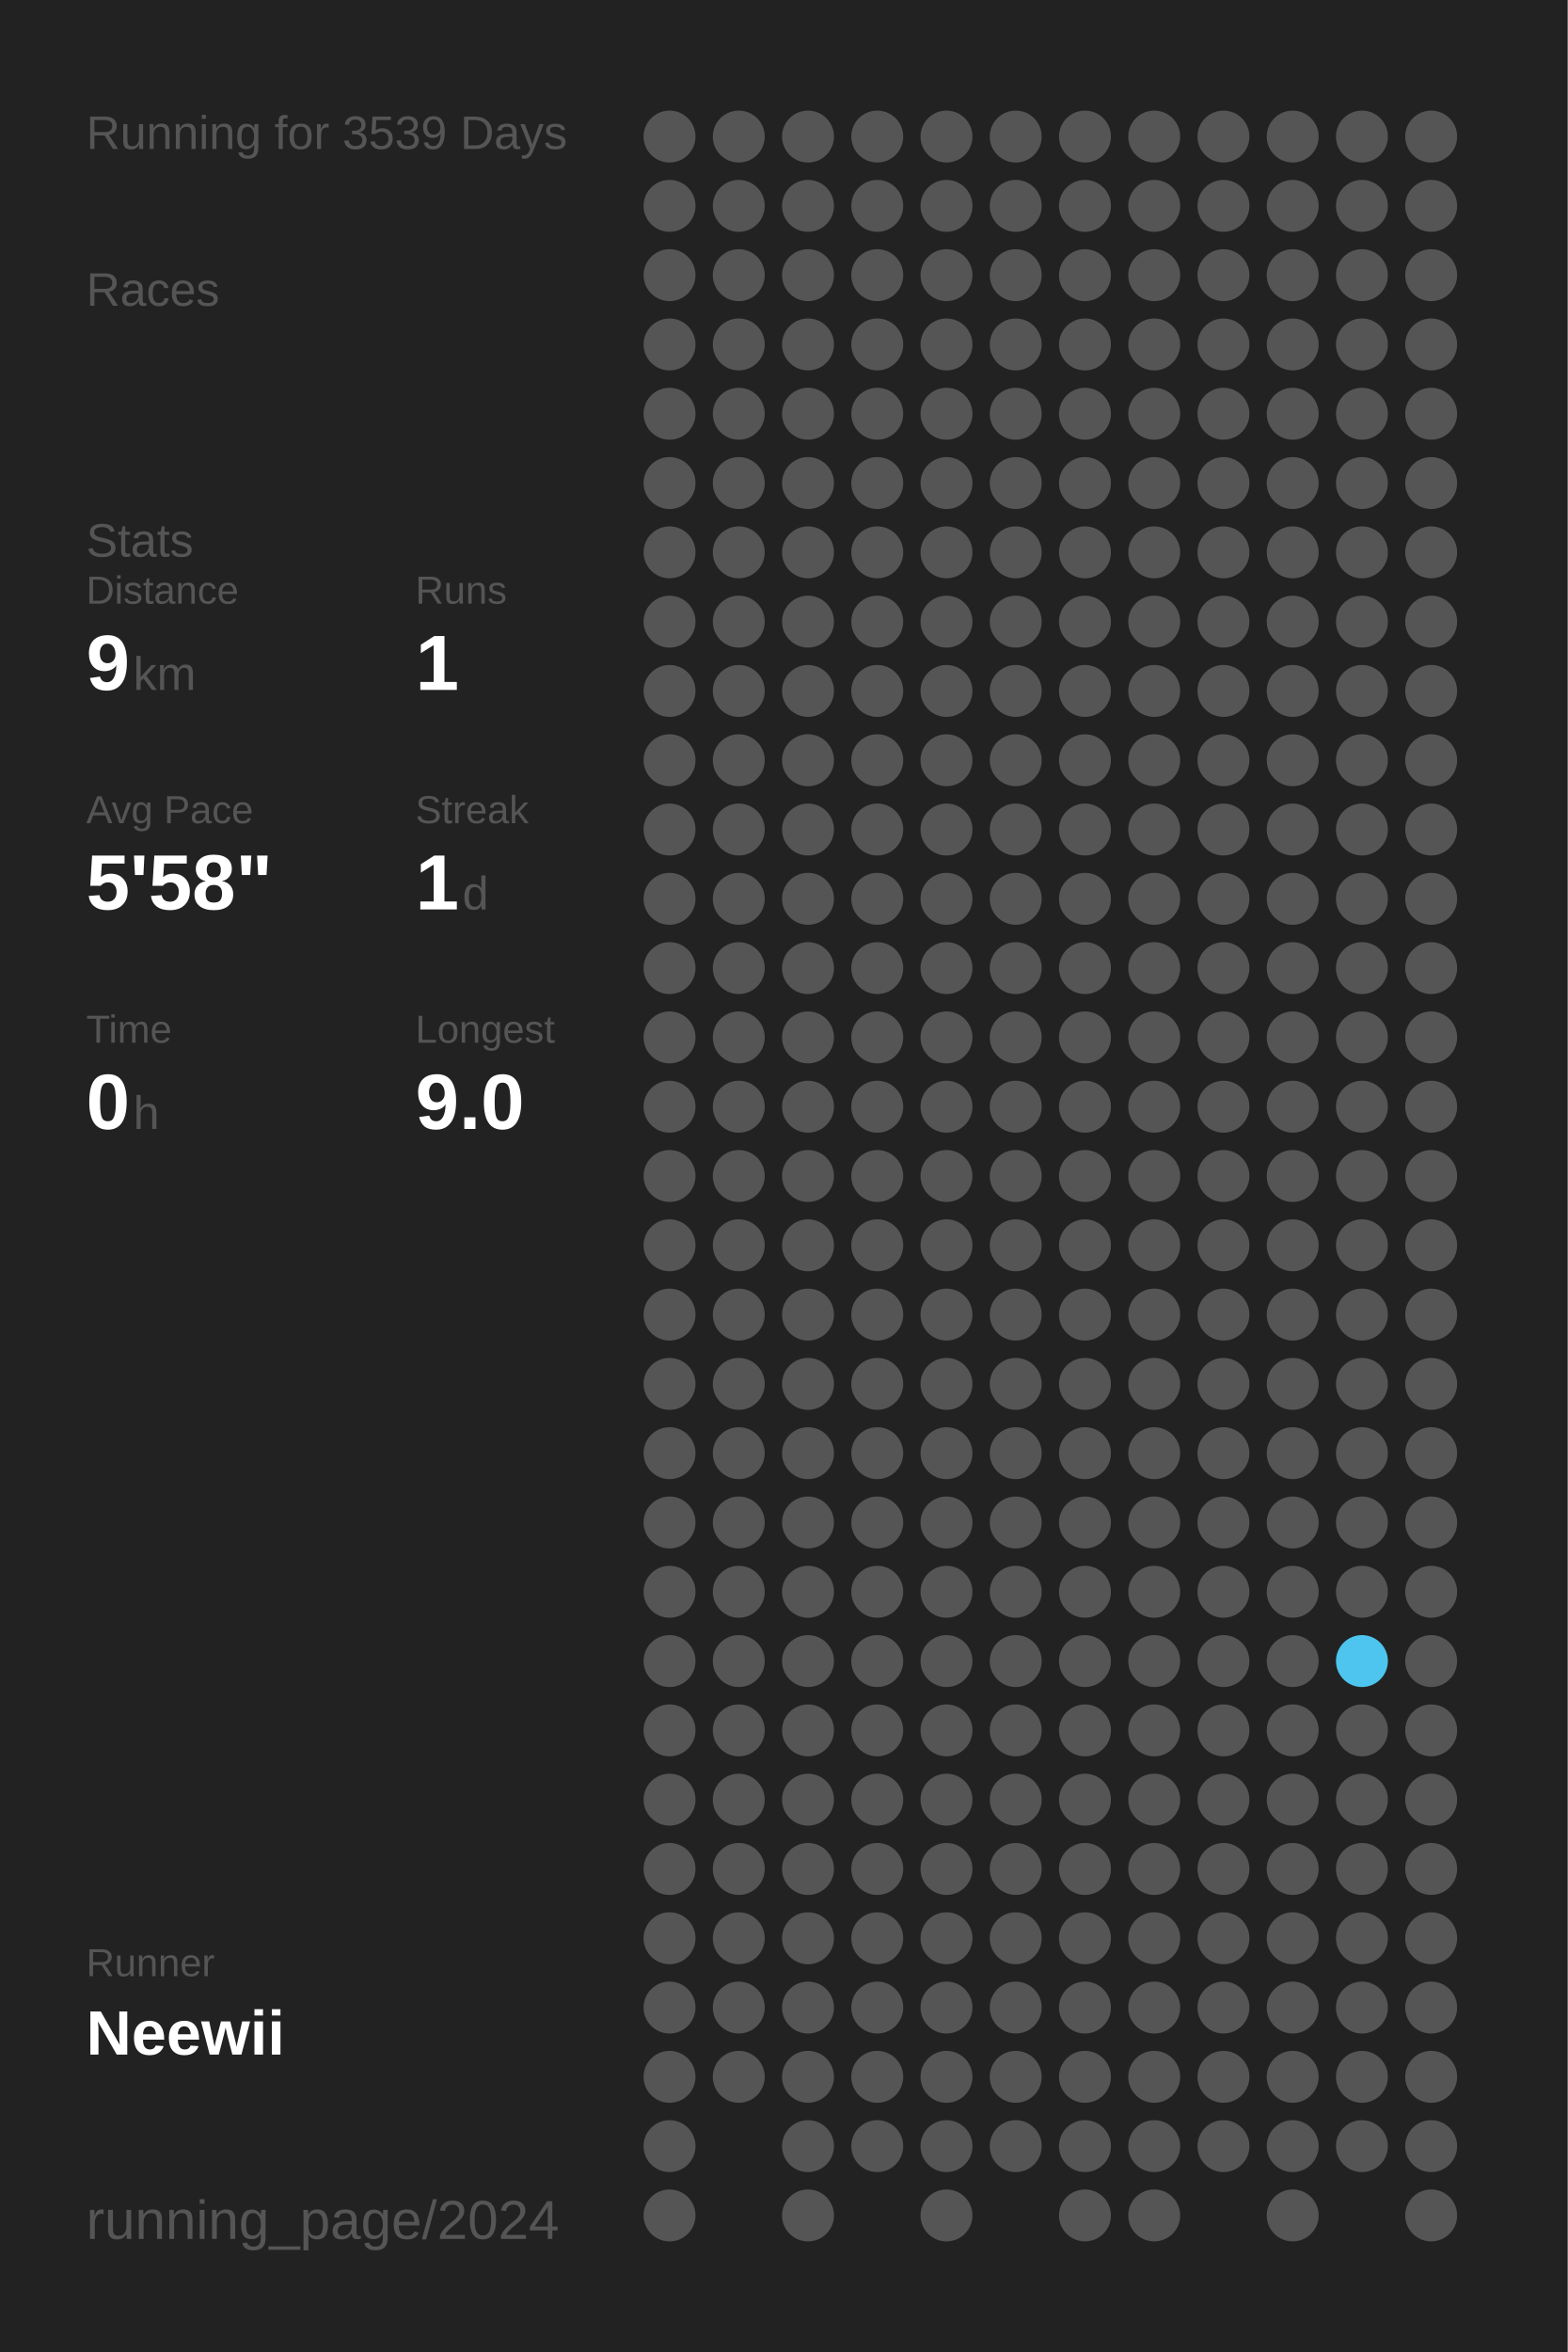
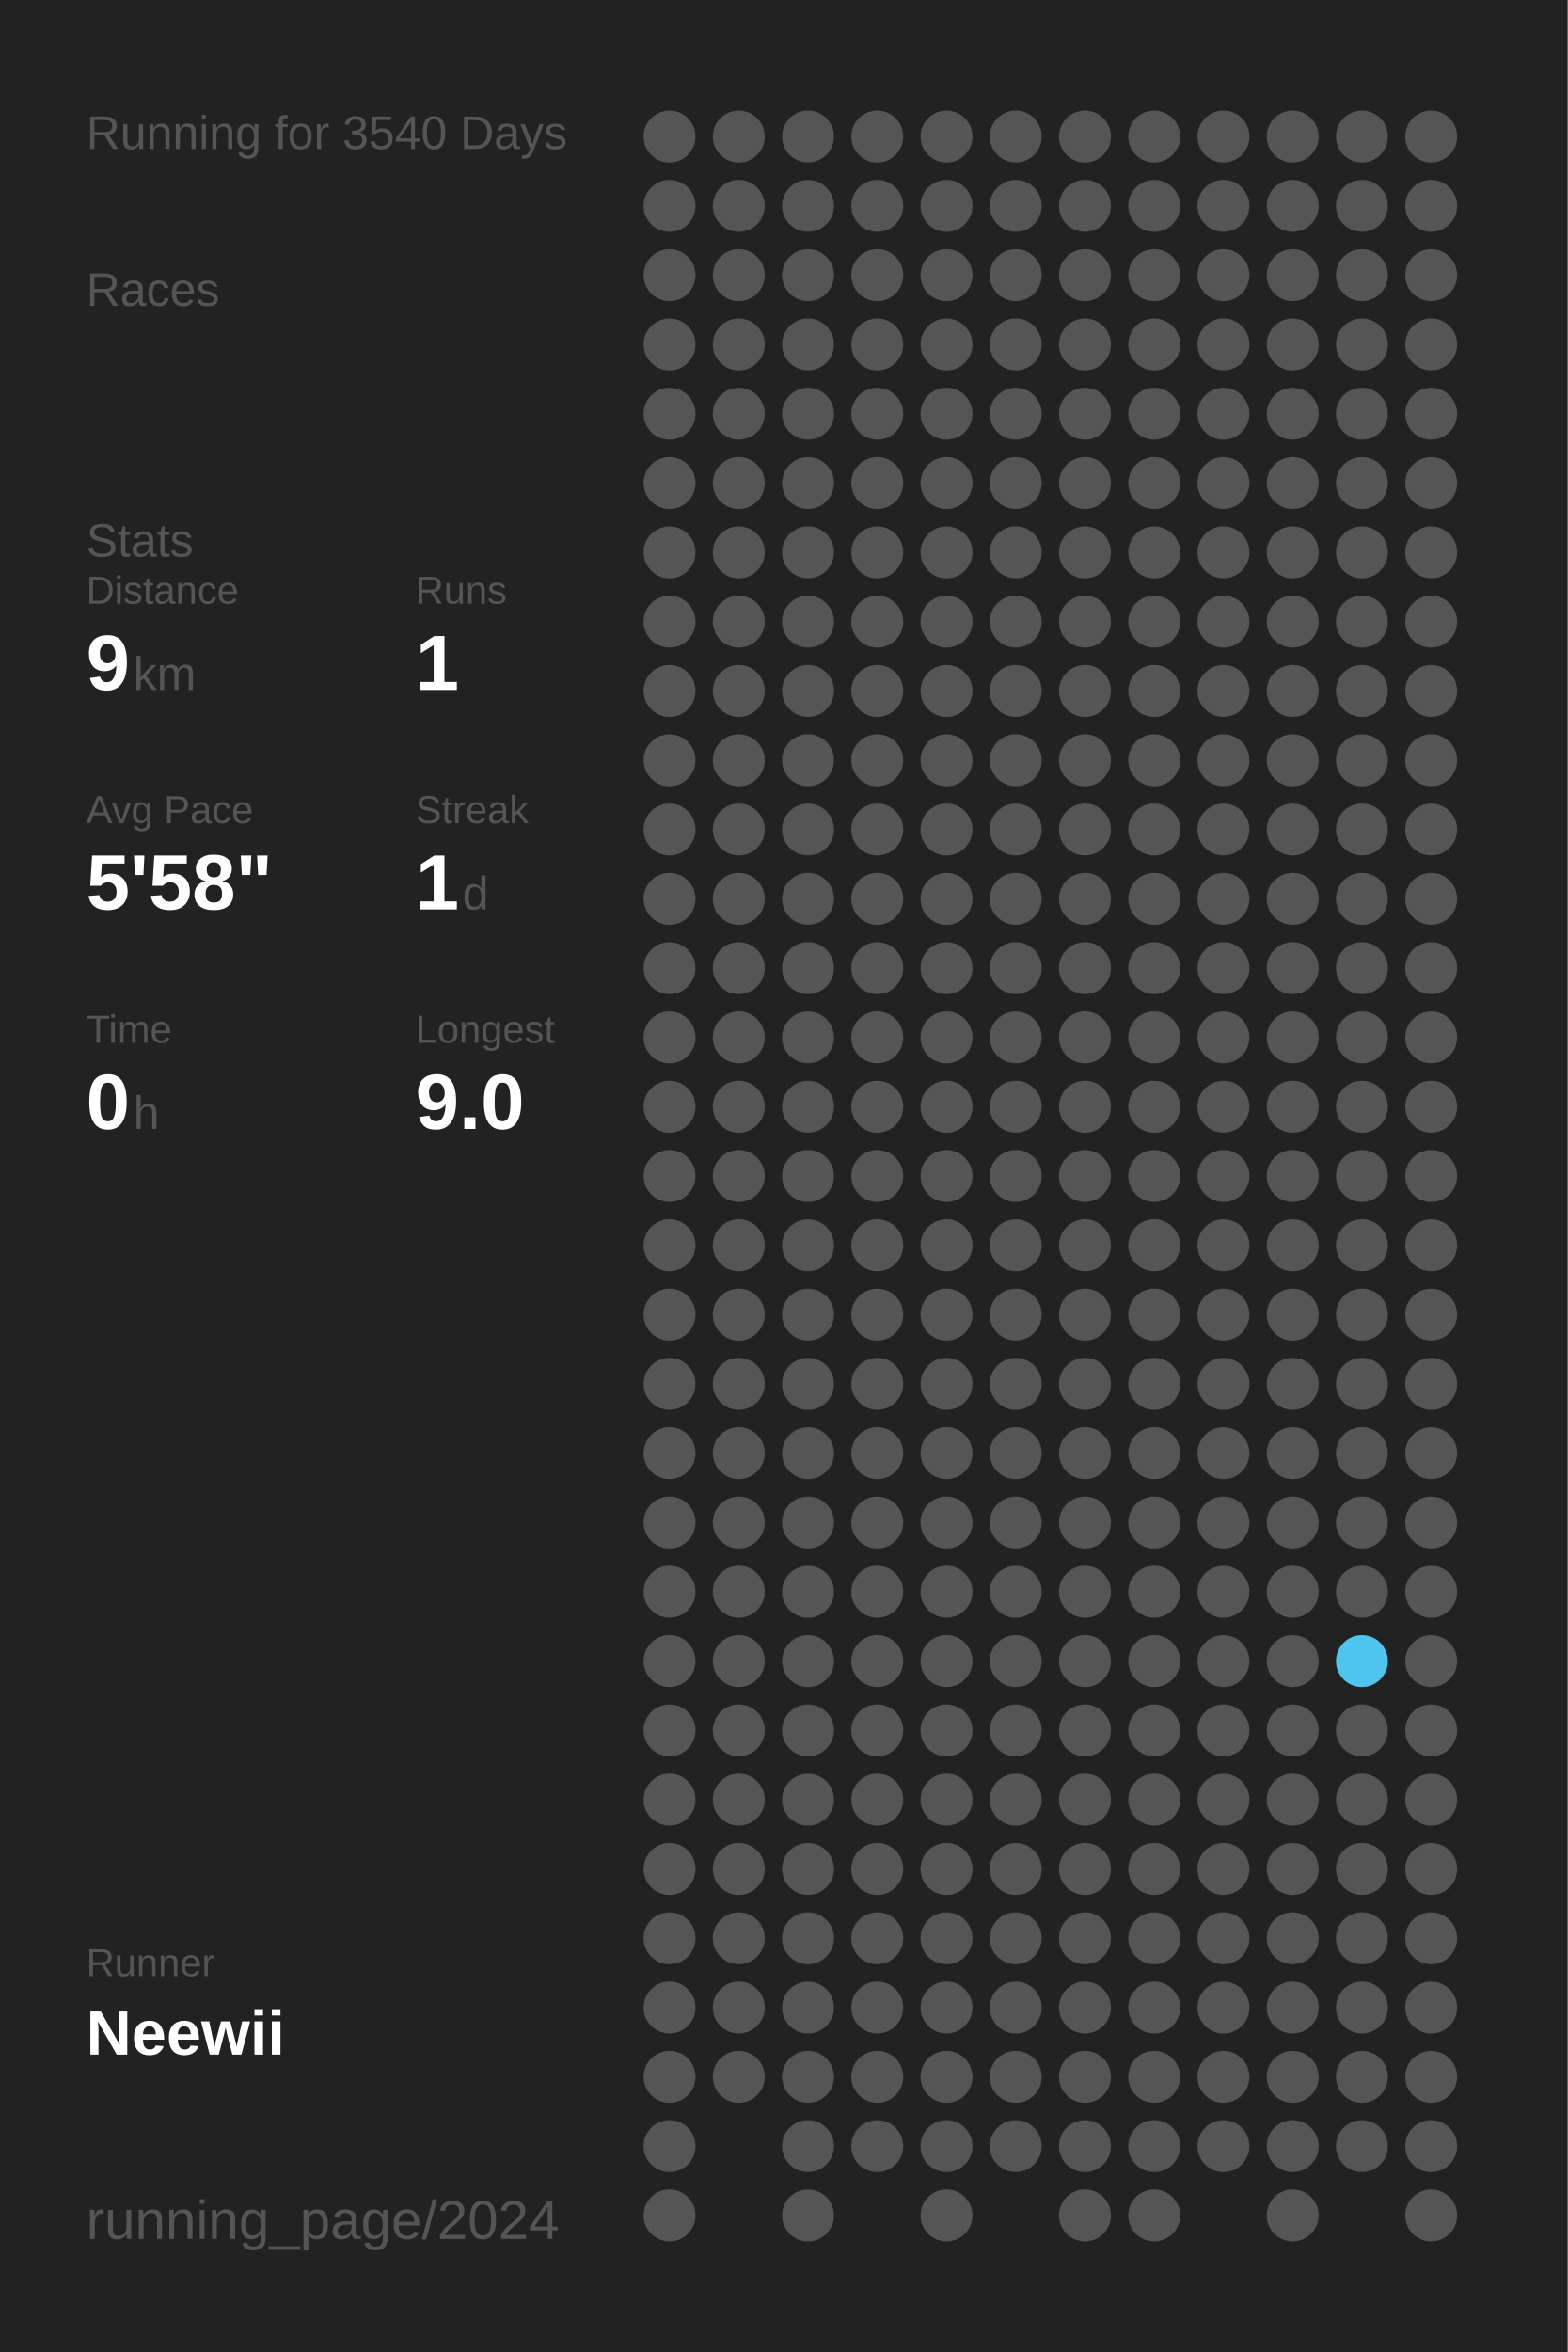
<svg xmlns="http://www.w3.org/2000/svg" baseProfile="full" height="300mm" version="1.1" viewBox="0,0,200,300" width="200mm">
  <defs />
  <rect fill="#222222" height="300" width="200" x="0" y="0" />
-   <text fill="#555555" style="font-size:6px; font-family:Arial;" x="11" y="19">Running for 3539 Days</text>
+   <text fill="#555555" style="font-size:6px; font-family:Arial;" x="11" y="19">Running for 3540 Days</text>
  <text fill="#555555" style="font-size:6px; font-family:Arial;" x="11" y="39">Races</text>
  <text fill="#555555" style="font-size:6px; font-family:Arial;" x="11" y="71">Stats</text>
  <text fill="#555555" style="font-size:5px; font-family:Arial;" x="11" y="77">Distance</text>
  <text fill="#FFFFFF" style="font-size:10px; font-family:Arial; font-weight:bold;" x="11" y="88">9</text>
  <text fill="#555555" style="font-size:6px; font-family:Arial;" x="17" y="88">km</text>
  <text fill="#555555" style="font-size:5px; font-family:Arial;" x="53" y="77">Runs</text>
  <text fill="#FFFFFF" style="font-size:10px; font-family:Arial; font-weight:bold;" x="53" y="88">1</text>
  <text fill="#555555" style="font-size:5px; font-family:Arial;" x="11" y="105">Avg Pace</text>
  <text fill="#FFFFFF" style="font-size:10px; font-family:Arial; font-weight:bold;" x="11" y="116">5'58"</text>
  <text fill="#555555" style="font-size:5px; font-family:Arial;" x="53" y="105">Streak</text>
  <text fill="#FFFFFF" style="font-size:10px; font-family:Arial; font-weight:bold;" x="53" y="116">1</text>
  <text fill="#555555" style="font-size:6px; font-family:Arial;" x="59" y="116">d</text>
  <text fill="#555555" style="font-size:5px; font-family:Arial;" x="11" y="133">Time</text>
  <text fill="#FFFFFF" style="font-size:10px; font-family:Arial; font-weight:bold;" x="11" y="144">0</text>
  <text fill="#555555" style="font-size:6px; font-family:Arial;" x="17" y="144">h</text>
  <text fill="#555555" style="font-size:5px; font-family:Arial;" x="53" y="133">Longest</text>
  <text fill="#FFFFFF" style="font-size:10px; font-family:Arial; font-weight:bold;" x="53" y="144">9.0</text>
  <text fill="#555555" style="font-size:5px; font-family:Arial;" x="11" y="252.065">Runner</text>
  <text fill="#FFFFFF" style="font-size:8px; font-family:Arial; font-weight:bold;" x="11" y="262.065">Neewii</text>
  <text fill="#555555" style="font-size:7px; font-family:Arial;" x="11" y="285.581">running_page/2024</text>
  <circle cx="85.417" cy="17.419" fill="#555555" r="3.312" />
  <circle cx="85.417" cy="26.258" fill="#555555" r="3.312" />
  <circle cx="85.417" cy="35.097" fill="#555555" r="3.312" />
  <circle cx="85.417" cy="43.935" fill="#555555" r="3.312" />
  <circle cx="85.417" cy="52.774" fill="#555555" r="3.312" />
  <circle cx="85.417" cy="61.613" fill="#555555" r="3.312" />
  <circle cx="85.417" cy="70.452" fill="#555555" r="3.312" />
  <circle cx="85.417" cy="79.29" fill="#555555" r="3.312" />
  <circle cx="85.417" cy="88.129" fill="#555555" r="3.312" />
  <circle cx="85.417" cy="96.968" fill="#555555" r="3.312" />
  <circle cx="85.417" cy="105.806" fill="#555555" r="3.312" />
  <circle cx="85.417" cy="114.645" fill="#555555" r="3.312" />
  <circle cx="85.417" cy="123.484" fill="#555555" r="3.312" />
  <circle cx="85.417" cy="132.323" fill="#555555" r="3.312" />
  <circle cx="85.417" cy="141.161" fill="#555555" r="3.312" />
  <circle cx="85.417" cy="150" fill="#555555" r="3.312" />
  <circle cx="85.417" cy="158.839" fill="#555555" r="3.312" />
  <circle cx="85.417" cy="167.677" fill="#555555" r="3.312" />
  <circle cx="85.417" cy="176.516" fill="#555555" r="3.312" />
  <circle cx="85.417" cy="185.355" fill="#555555" r="3.312" />
  <circle cx="85.417" cy="194.194" fill="#555555" r="3.312" />
  <circle cx="85.417" cy="203.032" fill="#555555" r="3.312" />
  <circle cx="85.417" cy="211.871" fill="#555555" r="3.312" />
  <circle cx="85.417" cy="220.71" fill="#555555" r="3.312" />
  <circle cx="85.417" cy="229.548" fill="#555555" r="3.312" />
  <circle cx="85.417" cy="238.387" fill="#555555" r="3.312" />
  <circle cx="85.417" cy="247.226" fill="#555555" r="3.312" />
  <circle cx="85.417" cy="256.065" fill="#555555" r="3.312" />
  <circle cx="85.417" cy="264.903" fill="#555555" r="3.312" />
  <circle cx="85.417" cy="273.742" fill="#555555" r="3.312" />
  <circle cx="85.417" cy="282.581" fill="#555555" r="3.312" />
  <circle cx="94.25" cy="17.419" fill="#555555" r="3.312" />
  <circle cx="94.25" cy="26.258" fill="#555555" r="3.312" />
  <circle cx="94.25" cy="35.097" fill="#555555" r="3.312" />
  <circle cx="94.25" cy="43.935" fill="#555555" r="3.312" />
  <circle cx="94.25" cy="52.774" fill="#555555" r="3.312" />
  <circle cx="94.25" cy="61.613" fill="#555555" r="3.312" />
  <circle cx="94.25" cy="70.452" fill="#555555" r="3.312" />
  <circle cx="94.25" cy="79.29" fill="#555555" r="3.312" />
  <circle cx="94.25" cy="88.129" fill="#555555" r="3.312" />
  <circle cx="94.25" cy="96.968" fill="#555555" r="3.312" />
  <circle cx="94.25" cy="105.806" fill="#555555" r="3.312" />
  <circle cx="94.25" cy="114.645" fill="#555555" r="3.312" />
  <circle cx="94.25" cy="123.484" fill="#555555" r="3.312" />
  <circle cx="94.25" cy="132.323" fill="#555555" r="3.312" />
  <circle cx="94.25" cy="141.161" fill="#555555" r="3.312" />
  <circle cx="94.25" cy="150" fill="#555555" r="3.312" />
  <circle cx="94.25" cy="158.839" fill="#555555" r="3.312" />
  <circle cx="94.25" cy="167.677" fill="#555555" r="3.312" />
  <circle cx="94.25" cy="176.516" fill="#555555" r="3.312" />
  <circle cx="94.25" cy="185.355" fill="#555555" r="3.312" />
  <circle cx="94.25" cy="194.194" fill="#555555" r="3.312" />
  <circle cx="94.25" cy="203.032" fill="#555555" r="3.312" />
  <circle cx="94.25" cy="211.871" fill="#555555" r="3.312" />
  <circle cx="94.25" cy="220.71" fill="#555555" r="3.312" />
  <circle cx="94.25" cy="229.548" fill="#555555" r="3.312" />
  <circle cx="94.25" cy="238.387" fill="#555555" r="3.312" />
  <circle cx="94.25" cy="247.226" fill="#555555" r="3.312" />
  <circle cx="94.25" cy="256.065" fill="#555555" r="3.312" />
  <circle cx="94.25" cy="264.903" fill="#555555" r="3.312" />
  <circle cx="103.083" cy="17.419" fill="#555555" r="3.312" />
  <circle cx="103.083" cy="26.258" fill="#555555" r="3.312" />
  <circle cx="103.083" cy="35.097" fill="#555555" r="3.312" />
  <circle cx="103.083" cy="43.935" fill="#555555" r="3.312" />
  <circle cx="103.083" cy="52.774" fill="#555555" r="3.312" />
  <circle cx="103.083" cy="61.613" fill="#555555" r="3.312" />
  <circle cx="103.083" cy="70.452" fill="#555555" r="3.312" />
  <circle cx="103.083" cy="79.29" fill="#555555" r="3.312" />
  <circle cx="103.083" cy="88.129" fill="#555555" r="3.312" />
  <circle cx="103.083" cy="96.968" fill="#555555" r="3.312" />
  <circle cx="103.083" cy="105.806" fill="#555555" r="3.312" />
  <circle cx="103.083" cy="114.645" fill="#555555" r="3.312" />
  <circle cx="103.083" cy="123.484" fill="#555555" r="3.312" />
  <circle cx="103.083" cy="132.323" fill="#555555" r="3.312" />
  <circle cx="103.083" cy="141.161" fill="#555555" r="3.312" />
  <circle cx="103.083" cy="150" fill="#555555" r="3.312" />
  <circle cx="103.083" cy="158.839" fill="#555555" r="3.312" />
  <circle cx="103.083" cy="167.677" fill="#555555" r="3.312" />
  <circle cx="103.083" cy="176.516" fill="#555555" r="3.312" />
  <circle cx="103.083" cy="185.355" fill="#555555" r="3.312" />
  <circle cx="103.083" cy="194.194" fill="#555555" r="3.312" />
  <circle cx="103.083" cy="203.032" fill="#555555" r="3.312" />
  <circle cx="103.083" cy="211.871" fill="#555555" r="3.312" />
  <circle cx="103.083" cy="220.71" fill="#555555" r="3.312" />
  <circle cx="103.083" cy="229.548" fill="#555555" r="3.312" />
  <circle cx="103.083" cy="238.387" fill="#555555" r="3.312" />
  <circle cx="103.083" cy="247.226" fill="#555555" r="3.312" />
  <circle cx="103.083" cy="256.065" fill="#555555" r="3.312" />
  <circle cx="103.083" cy="264.903" fill="#555555" r="3.312" />
  <circle cx="103.083" cy="273.742" fill="#555555" r="3.312" />
  <circle cx="103.083" cy="282.581" fill="#555555" r="3.312" />
  <circle cx="111.917" cy="17.419" fill="#555555" r="3.312" />
  <circle cx="111.917" cy="26.258" fill="#555555" r="3.312" />
  <circle cx="111.917" cy="35.097" fill="#555555" r="3.312" />
  <circle cx="111.917" cy="43.935" fill="#555555" r="3.312" />
  <circle cx="111.917" cy="52.774" fill="#555555" r="3.312" />
  <circle cx="111.917" cy="61.613" fill="#555555" r="3.312" />
  <circle cx="111.917" cy="70.452" fill="#555555" r="3.312" />
  <circle cx="111.917" cy="79.29" fill="#555555" r="3.312" />
  <circle cx="111.917" cy="88.129" fill="#555555" r="3.312" />
  <circle cx="111.917" cy="96.968" fill="#555555" r="3.312" />
  <circle cx="111.917" cy="105.806" fill="#555555" r="3.312" />
  <circle cx="111.917" cy="114.645" fill="#555555" r="3.312" />
  <circle cx="111.917" cy="123.484" fill="#555555" r="3.312" />
  <circle cx="111.917" cy="132.323" fill="#555555" r="3.312" />
  <circle cx="111.917" cy="141.161" fill="#555555" r="3.312" />
  <circle cx="111.917" cy="150" fill="#555555" r="3.312" />
  <circle cx="111.917" cy="158.839" fill="#555555" r="3.312" />
  <circle cx="111.917" cy="167.677" fill="#555555" r="3.312" />
  <circle cx="111.917" cy="176.516" fill="#555555" r="3.312" />
  <circle cx="111.917" cy="185.355" fill="#555555" r="3.312" />
  <circle cx="111.917" cy="194.194" fill="#555555" r="3.312" />
  <circle cx="111.917" cy="203.032" fill="#555555" r="3.312" />
  <circle cx="111.917" cy="211.871" fill="#555555" r="3.312" />
  <circle cx="111.917" cy="220.71" fill="#555555" r="3.312" />
  <circle cx="111.917" cy="229.548" fill="#555555" r="3.312" />
  <circle cx="111.917" cy="238.387" fill="#555555" r="3.312" />
  <circle cx="111.917" cy="247.226" fill="#555555" r="3.312" />
  <circle cx="111.917" cy="256.065" fill="#555555" r="3.312" />
  <circle cx="111.917" cy="264.903" fill="#555555" r="3.312" />
  <circle cx="111.917" cy="273.742" fill="#555555" r="3.312" />
  <circle cx="120.75" cy="17.419" fill="#555555" r="3.312" />
  <circle cx="120.75" cy="26.258" fill="#555555" r="3.312" />
  <circle cx="120.75" cy="35.097" fill="#555555" r="3.312" />
  <circle cx="120.75" cy="43.935" fill="#555555" r="3.312" />
  <circle cx="120.75" cy="52.774" fill="#555555" r="3.312" />
  <circle cx="120.75" cy="61.613" fill="#555555" r="3.312" />
  <circle cx="120.75" cy="70.452" fill="#555555" r="3.312" />
  <circle cx="120.75" cy="79.29" fill="#555555" r="3.312" />
  <circle cx="120.75" cy="88.129" fill="#555555" r="3.312" />
  <circle cx="120.75" cy="96.968" fill="#555555" r="3.312" />
  <circle cx="120.75" cy="105.806" fill="#555555" r="3.312" />
  <circle cx="120.75" cy="114.645" fill="#555555" r="3.312" />
  <circle cx="120.75" cy="123.484" fill="#555555" r="3.312" />
  <circle cx="120.75" cy="132.323" fill="#555555" r="3.312" />
  <circle cx="120.75" cy="141.161" fill="#555555" r="3.312" />
  <circle cx="120.75" cy="150" fill="#555555" r="3.312" />
  <circle cx="120.75" cy="158.839" fill="#555555" r="3.312" />
  <circle cx="120.75" cy="167.677" fill="#555555" r="3.312" />
  <circle cx="120.75" cy="176.516" fill="#555555" r="3.312" />
  <circle cx="120.75" cy="185.355" fill="#555555" r="3.312" />
  <circle cx="120.75" cy="194.194" fill="#555555" r="3.312" />
  <circle cx="120.75" cy="203.032" fill="#555555" r="3.312" />
  <circle cx="120.75" cy="211.871" fill="#555555" r="3.312" />
  <circle cx="120.75" cy="220.71" fill="#555555" r="3.312" />
  <circle cx="120.75" cy="229.548" fill="#555555" r="3.312" />
  <circle cx="120.75" cy="238.387" fill="#555555" r="3.312" />
  <circle cx="120.75" cy="247.226" fill="#555555" r="3.312" />
  <circle cx="120.75" cy="256.065" fill="#555555" r="3.312" />
  <circle cx="120.75" cy="264.903" fill="#555555" r="3.312" />
  <circle cx="120.75" cy="273.742" fill="#555555" r="3.312" />
  <circle cx="120.75" cy="282.581" fill="#555555" r="3.312" />
  <circle cx="129.583" cy="17.419" fill="#555555" r="3.312" />
  <circle cx="129.583" cy="26.258" fill="#555555" r="3.312" />
  <circle cx="129.583" cy="35.097" fill="#555555" r="3.312" />
  <circle cx="129.583" cy="43.935" fill="#555555" r="3.312" />
  <circle cx="129.583" cy="52.774" fill="#555555" r="3.312" />
  <circle cx="129.583" cy="61.613" fill="#555555" r="3.312" />
  <circle cx="129.583" cy="70.452" fill="#555555" r="3.312" />
  <circle cx="129.583" cy="79.29" fill="#555555" r="3.312" />
  <circle cx="129.583" cy="88.129" fill="#555555" r="3.312" />
  <circle cx="129.583" cy="96.968" fill="#555555" r="3.312" />
  <circle cx="129.583" cy="105.806" fill="#555555" r="3.312" />
  <circle cx="129.583" cy="114.645" fill="#555555" r="3.312" />
  <circle cx="129.583" cy="123.484" fill="#555555" r="3.312" />
  <circle cx="129.583" cy="132.323" fill="#555555" r="3.312" />
  <circle cx="129.583" cy="141.161" fill="#555555" r="3.312" />
  <circle cx="129.583" cy="150" fill="#555555" r="3.312" />
  <circle cx="129.583" cy="158.839" fill="#555555" r="3.312" />
  <circle cx="129.583" cy="167.677" fill="#555555" r="3.312" />
  <circle cx="129.583" cy="176.516" fill="#555555" r="3.312" />
  <circle cx="129.583" cy="185.355" fill="#555555" r="3.312" />
  <circle cx="129.583" cy="194.194" fill="#555555" r="3.312" />
  <circle cx="129.583" cy="203.032" fill="#555555" r="3.312" />
  <circle cx="129.583" cy="211.871" fill="#555555" r="3.312" />
  <circle cx="129.583" cy="220.71" fill="#555555" r="3.312" />
  <circle cx="129.583" cy="229.548" fill="#555555" r="3.312" />
  <circle cx="129.583" cy="238.387" fill="#555555" r="3.312" />
  <circle cx="129.583" cy="247.226" fill="#555555" r="3.312" />
  <circle cx="129.583" cy="256.065" fill="#555555" r="3.312" />
  <circle cx="129.583" cy="264.903" fill="#555555" r="3.312" />
  <circle cx="129.583" cy="273.742" fill="#555555" r="3.312" />
  <circle cx="138.417" cy="17.419" fill="#555555" r="3.312" />
  <circle cx="138.417" cy="26.258" fill="#555555" r="3.312" />
  <circle cx="138.417" cy="35.097" fill="#555555" r="3.312" />
  <circle cx="138.417" cy="43.935" fill="#555555" r="3.312" />
  <circle cx="138.417" cy="52.774" fill="#555555" r="3.312" />
  <circle cx="138.417" cy="61.613" fill="#555555" r="3.312" />
  <circle cx="138.417" cy="70.452" fill="#555555" r="3.312" />
  <circle cx="138.417" cy="79.29" fill="#555555" r="3.312" />
  <circle cx="138.417" cy="88.129" fill="#555555" r="3.312" />
  <circle cx="138.417" cy="96.968" fill="#555555" r="3.312" />
  <circle cx="138.417" cy="105.806" fill="#555555" r="3.312" />
  <circle cx="138.417" cy="114.645" fill="#555555" r="3.312" />
  <circle cx="138.417" cy="123.484" fill="#555555" r="3.312" />
  <circle cx="138.417" cy="132.323" fill="#555555" r="3.312" />
  <circle cx="138.417" cy="141.161" fill="#555555" r="3.312" />
  <circle cx="138.417" cy="150" fill="#555555" r="3.312" />
  <circle cx="138.417" cy="158.839" fill="#555555" r="3.312" />
  <circle cx="138.417" cy="167.677" fill="#555555" r="3.312" />
  <circle cx="138.417" cy="176.516" fill="#555555" r="3.312" />
  <circle cx="138.417" cy="185.355" fill="#555555" r="3.312" />
  <circle cx="138.417" cy="194.194" fill="#555555" r="3.312" />
  <circle cx="138.417" cy="203.032" fill="#555555" r="3.312" />
  <circle cx="138.417" cy="211.871" fill="#555555" r="3.312" />
  <circle cx="138.417" cy="220.71" fill="#555555" r="3.312" />
  <circle cx="138.417" cy="229.548" fill="#555555" r="3.312" />
  <circle cx="138.417" cy="238.387" fill="#555555" r="3.312" />
  <circle cx="138.417" cy="247.226" fill="#555555" r="3.312" />
  <circle cx="138.417" cy="256.065" fill="#555555" r="3.312" />
  <circle cx="138.417" cy="264.903" fill="#555555" r="3.312" />
  <circle cx="138.417" cy="273.742" fill="#555555" r="3.312" />
  <circle cx="138.417" cy="282.581" fill="#555555" r="3.312" />
  <circle cx="147.25" cy="17.419" fill="#555555" r="3.312" />
  <circle cx="147.25" cy="26.258" fill="#555555" r="3.312" />
  <circle cx="147.25" cy="35.097" fill="#555555" r="3.312" />
  <circle cx="147.25" cy="43.935" fill="#555555" r="3.312" />
  <circle cx="147.25" cy="52.774" fill="#555555" r="3.312" />
  <circle cx="147.25" cy="61.613" fill="#555555" r="3.312" />
  <circle cx="147.25" cy="70.452" fill="#555555" r="3.312" />
  <circle cx="147.25" cy="79.29" fill="#555555" r="3.312" />
  <circle cx="147.25" cy="88.129" fill="#555555" r="3.312" />
  <circle cx="147.25" cy="96.968" fill="#555555" r="3.312" />
  <circle cx="147.25" cy="105.806" fill="#555555" r="3.312" />
  <circle cx="147.25" cy="114.645" fill="#555555" r="3.312" />
  <circle cx="147.25" cy="123.484" fill="#555555" r="3.312" />
  <circle cx="147.25" cy="132.323" fill="#555555" r="3.312" />
  <circle cx="147.25" cy="141.161" fill="#555555" r="3.312" />
  <circle cx="147.25" cy="150" fill="#555555" r="3.312" />
  <circle cx="147.25" cy="158.839" fill="#555555" r="3.312" />
  <circle cx="147.25" cy="167.677" fill="#555555" r="3.312" />
  <circle cx="147.25" cy="176.516" fill="#555555" r="3.312" />
  <circle cx="147.25" cy="185.355" fill="#555555" r="3.312" />
  <circle cx="147.25" cy="194.194" fill="#555555" r="3.312" />
  <circle cx="147.25" cy="203.032" fill="#555555" r="3.312" />
  <circle cx="147.25" cy="211.871" fill="#555555" r="3.312" />
  <circle cx="147.25" cy="220.71" fill="#555555" r="3.312" />
  <circle cx="147.25" cy="229.548" fill="#555555" r="3.312" />
  <circle cx="147.25" cy="238.387" fill="#555555" r="3.312" />
  <circle cx="147.25" cy="247.226" fill="#555555" r="3.312" />
  <circle cx="147.25" cy="256.065" fill="#555555" r="3.312" />
  <circle cx="147.25" cy="264.903" fill="#555555" r="3.312" />
  <circle cx="147.25" cy="273.742" fill="#555555" r="3.312" />
  <circle cx="147.25" cy="282.581" fill="#555555" r="3.312" />
  <circle cx="156.083" cy="17.419" fill="#555555" r="3.312" />
  <circle cx="156.083" cy="26.258" fill="#555555" r="3.312" />
  <circle cx="156.083" cy="35.097" fill="#555555" r="3.312" />
  <circle cx="156.083" cy="43.935" fill="#555555" r="3.312" />
  <circle cx="156.083" cy="52.774" fill="#555555" r="3.312" />
  <circle cx="156.083" cy="61.613" fill="#555555" r="3.312" />
  <circle cx="156.083" cy="70.452" fill="#555555" r="3.312" />
  <circle cx="156.083" cy="79.29" fill="#555555" r="3.312" />
  <circle cx="156.083" cy="88.129" fill="#555555" r="3.312" />
  <circle cx="156.083" cy="96.968" fill="#555555" r="3.312" />
  <circle cx="156.083" cy="105.806" fill="#555555" r="3.312" />
  <circle cx="156.083" cy="114.645" fill="#555555" r="3.312" />
  <circle cx="156.083" cy="123.484" fill="#555555" r="3.312" />
  <circle cx="156.083" cy="132.323" fill="#555555" r="3.312" />
  <circle cx="156.083" cy="141.161" fill="#555555" r="3.312" />
  <circle cx="156.083" cy="150" fill="#555555" r="3.312" />
  <circle cx="156.083" cy="158.839" fill="#555555" r="3.312" />
  <circle cx="156.083" cy="167.677" fill="#555555" r="3.312" />
  <circle cx="156.083" cy="176.516" fill="#555555" r="3.312" />
  <circle cx="156.083" cy="185.355" fill="#555555" r="3.312" />
  <circle cx="156.083" cy="194.194" fill="#555555" r="3.312" />
  <circle cx="156.083" cy="203.032" fill="#555555" r="3.312" />
  <circle cx="156.083" cy="211.871" fill="#555555" r="3.312" />
  <circle cx="156.083" cy="220.71" fill="#555555" r="3.312" />
  <circle cx="156.083" cy="229.548" fill="#555555" r="3.312" />
  <circle cx="156.083" cy="238.387" fill="#555555" r="3.312" />
  <circle cx="156.083" cy="247.226" fill="#555555" r="3.312" />
  <circle cx="156.083" cy="256.065" fill="#555555" r="3.312" />
  <circle cx="156.083" cy="264.903" fill="#555555" r="3.312" />
  <circle cx="156.083" cy="273.742" fill="#555555" r="3.312" />
  <circle cx="164.917" cy="17.419" fill="#555555" r="3.312" />
  <circle cx="164.917" cy="26.258" fill="#555555" r="3.312" />
  <circle cx="164.917" cy="35.097" fill="#555555" r="3.312" />
  <circle cx="164.917" cy="43.935" fill="#555555" r="3.312" />
  <circle cx="164.917" cy="52.774" fill="#555555" r="3.312" />
  <circle cx="164.917" cy="61.613" fill="#555555" r="3.312" />
  <circle cx="164.917" cy="70.452" fill="#555555" r="3.312" />
  <circle cx="164.917" cy="79.29" fill="#555555" r="3.312" />
  <circle cx="164.917" cy="88.129" fill="#555555" r="3.312" />
  <circle cx="164.917" cy="96.968" fill="#555555" r="3.312" />
  <circle cx="164.917" cy="105.806" fill="#555555" r="3.312" />
  <circle cx="164.917" cy="114.645" fill="#555555" r="3.312" />
  <circle cx="164.917" cy="123.484" fill="#555555" r="3.312" />
  <circle cx="164.917" cy="132.323" fill="#555555" r="3.312" />
  <circle cx="164.917" cy="141.161" fill="#555555" r="3.312" />
  <circle cx="164.917" cy="150" fill="#555555" r="3.312" />
  <circle cx="164.917" cy="158.839" fill="#555555" r="3.312" />
  <circle cx="164.917" cy="167.677" fill="#555555" r="3.312" />
  <circle cx="164.917" cy="176.516" fill="#555555" r="3.312" />
  <circle cx="164.917" cy="185.355" fill="#555555" r="3.312" />
  <circle cx="164.917" cy="194.194" fill="#555555" r="3.312" />
  <circle cx="164.917" cy="203.032" fill="#555555" r="3.312" />
  <circle cx="164.917" cy="211.871" fill="#555555" r="3.312" />
  <circle cx="164.917" cy="220.71" fill="#555555" r="3.312" />
  <circle cx="164.917" cy="229.548" fill="#555555" r="3.312" />
  <circle cx="164.917" cy="238.387" fill="#555555" r="3.312" />
  <circle cx="164.917" cy="247.226" fill="#555555" r="3.312" />
  <circle cx="164.917" cy="256.065" fill="#555555" r="3.312" />
  <circle cx="164.917" cy="264.903" fill="#555555" r="3.312" />
  <circle cx="164.917" cy="273.742" fill="#555555" r="3.312" />
  <circle cx="164.917" cy="282.581" fill="#555555" r="3.312" />
  <circle cx="173.75" cy="17.419" fill="#555555" r="3.312" />
  <circle cx="173.75" cy="26.258" fill="#555555" r="3.312" />
  <circle cx="173.75" cy="35.097" fill="#555555" r="3.312" />
  <circle cx="173.75" cy="43.935" fill="#555555" r="3.312" />
  <circle cx="173.75" cy="52.774" fill="#555555" r="3.312" />
  <circle cx="173.75" cy="61.613" fill="#555555" r="3.312" />
  <circle cx="173.75" cy="70.452" fill="#555555" r="3.312" />
  <circle cx="173.75" cy="79.29" fill="#555555" r="3.312" />
  <circle cx="173.75" cy="88.129" fill="#555555" r="3.312" />
  <circle cx="173.75" cy="96.968" fill="#555555" r="3.312" />
  <circle cx="173.75" cy="105.806" fill="#555555" r="3.312" />
  <circle cx="173.75" cy="114.645" fill="#555555" r="3.312" />
  <circle cx="173.75" cy="123.484" fill="#555555" r="3.312" />
  <circle cx="173.75" cy="132.323" fill="#555555" r="3.312" />
  <circle cx="173.75" cy="141.161" fill="#555555" r="3.312" />
  <circle cx="173.75" cy="150" fill="#555555" r="3.312" />
  <circle cx="173.75" cy="158.839" fill="#555555" r="3.312" />
  <circle cx="173.75" cy="167.677" fill="#555555" r="3.312" />
  <circle cx="173.75" cy="176.516" fill="#555555" r="3.312" />
  <circle cx="173.75" cy="185.355" fill="#555555" r="3.312" />
  <circle cx="173.75" cy="194.194" fill="#555555" r="3.312" />
  <circle cx="173.75" cy="203.032" fill="#555555" r="3.312" />
  <circle cx="173.75" cy="211.871" fill="#4dc5ee" r="3.312" />
  <circle cx="173.75" cy="220.71" fill="#555555" r="3.312" />
  <circle cx="173.75" cy="229.548" fill="#555555" r="3.312" />
  <circle cx="173.75" cy="238.387" fill="#555555" r="3.312" />
  <circle cx="173.75" cy="247.226" fill="#555555" r="3.312" />
  <circle cx="173.75" cy="256.065" fill="#555555" r="3.312" />
  <circle cx="173.75" cy="264.903" fill="#555555" r="3.312" />
  <circle cx="173.75" cy="273.742" fill="#555555" r="3.312" />
  <circle cx="182.583" cy="17.419" fill="#555555" r="3.312" />
  <circle cx="182.583" cy="26.258" fill="#555555" r="3.312" />
  <circle cx="182.583" cy="35.097" fill="#555555" r="3.312" />
  <circle cx="182.583" cy="43.935" fill="#555555" r="3.312" />
  <circle cx="182.583" cy="52.774" fill="#555555" r="3.312" />
  <circle cx="182.583" cy="61.613" fill="#555555" r="3.312" />
  <circle cx="182.583" cy="70.452" fill="#555555" r="3.312" />
  <circle cx="182.583" cy="79.29" fill="#555555" r="3.312" />
  <circle cx="182.583" cy="88.129" fill="#555555" r="3.312" />
  <circle cx="182.583" cy="96.968" fill="#555555" r="3.312" />
  <circle cx="182.583" cy="105.806" fill="#555555" r="3.312" />
  <circle cx="182.583" cy="114.645" fill="#555555" r="3.312" />
  <circle cx="182.583" cy="123.484" fill="#555555" r="3.312" />
  <circle cx="182.583" cy="132.323" fill="#555555" r="3.312" />
  <circle cx="182.583" cy="141.161" fill="#555555" r="3.312" />
  <circle cx="182.583" cy="150" fill="#555555" r="3.312" />
  <circle cx="182.583" cy="158.839" fill="#555555" r="3.312" />
  <circle cx="182.583" cy="167.677" fill="#555555" r="3.312" />
  <circle cx="182.583" cy="176.516" fill="#555555" r="3.312" />
  <circle cx="182.583" cy="185.355" fill="#555555" r="3.312" />
  <circle cx="182.583" cy="194.194" fill="#555555" r="3.312" />
  <circle cx="182.583" cy="203.032" fill="#555555" r="3.312" />
  <circle cx="182.583" cy="211.871" fill="#555555" r="3.312" />
  <circle cx="182.583" cy="220.71" fill="#555555" r="3.312" />
  <circle cx="182.583" cy="229.548" fill="#555555" r="3.312" />
  <circle cx="182.583" cy="238.387" fill="#555555" r="3.312" />
  <circle cx="182.583" cy="247.226" fill="#555555" r="3.312" />
  <circle cx="182.583" cy="256.065" fill="#555555" r="3.312" />
  <circle cx="182.583" cy="264.903" fill="#555555" r="3.312" />
  <circle cx="182.583" cy="273.742" fill="#555555" r="3.312" />
  <circle cx="182.583" cy="282.581" fill="#555555" r="3.312" />
</svg>
